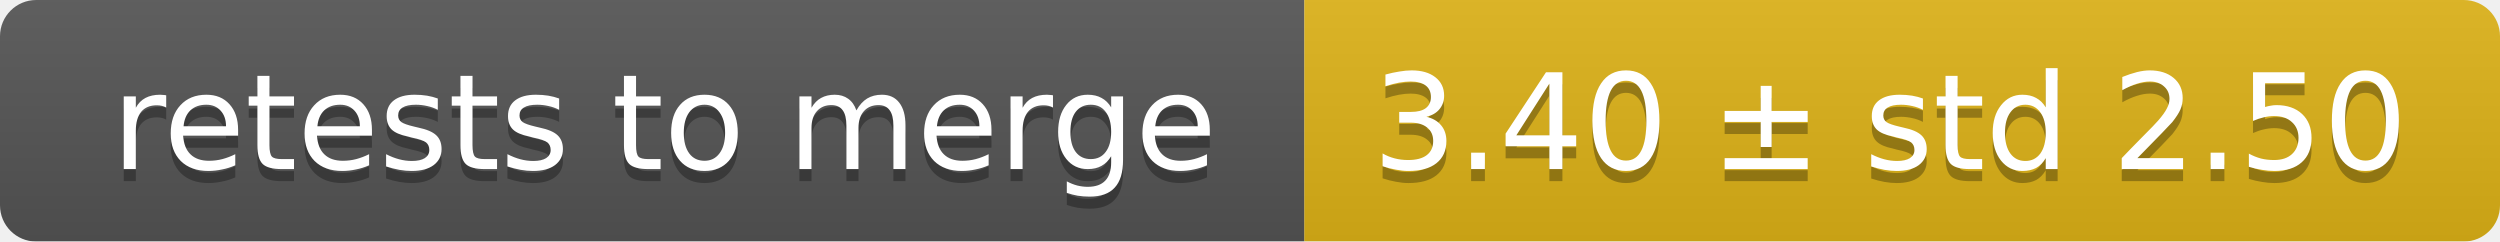
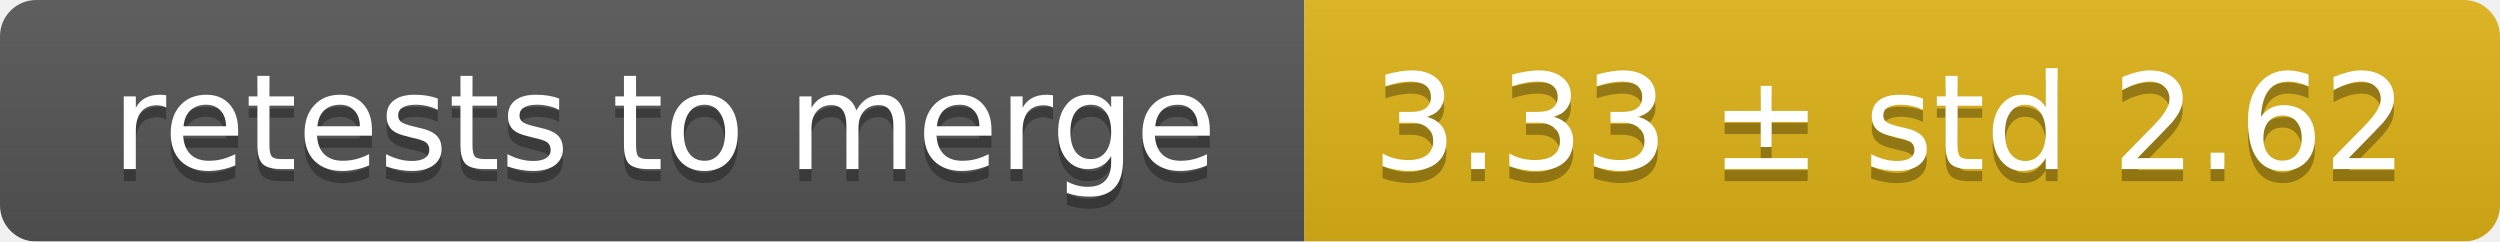
<svg xmlns="http://www.w3.org/2000/svg" width="207" height="20">
  <linearGradient id="smooth" x2="0" y2="100%">
    <stop offset="0" stop-color="#bbb" stop-opacity=".1" />
    <stop offset="1" stop-opacity=".1" />
  </linearGradient>
  <mask id="round">
    <rect width="207" height="20" rx="3" fill="#fff" />
  </mask>
  <g mask="url(#round)">
    <rect width="108" height="20" fill="#555" />
    <rect x="108" width="99" height="20" fill="#dfb317" />
    <rect width="207" height="20" fill="url(#smooth)" />
  </g>
  <g fill="#fff" text-anchor="middle" font-family="DejaVu Sans,Verdana,Geneva,sans-serif" font-size="11">
    <text x="55" y="15" fill="#010101" fill-opacity=".3">retests to merge</text>
    <text x="55" y="14">retests to merge</text>
-     <text x="156.5" y="15" fill="#010101" fill-opacity=".3">3.40 ± std 2.50</text>
-     <text x="156.5" y="14">3.40 ± std 2.50</text>
+     <text x="156.5" y="15" fill="#010101" fill-opacity=".3">3.33 ± std 2.62</text>
+     <text x="156.5" y="14">3.33 ± std 2.62</text>
  </g>
</svg>
